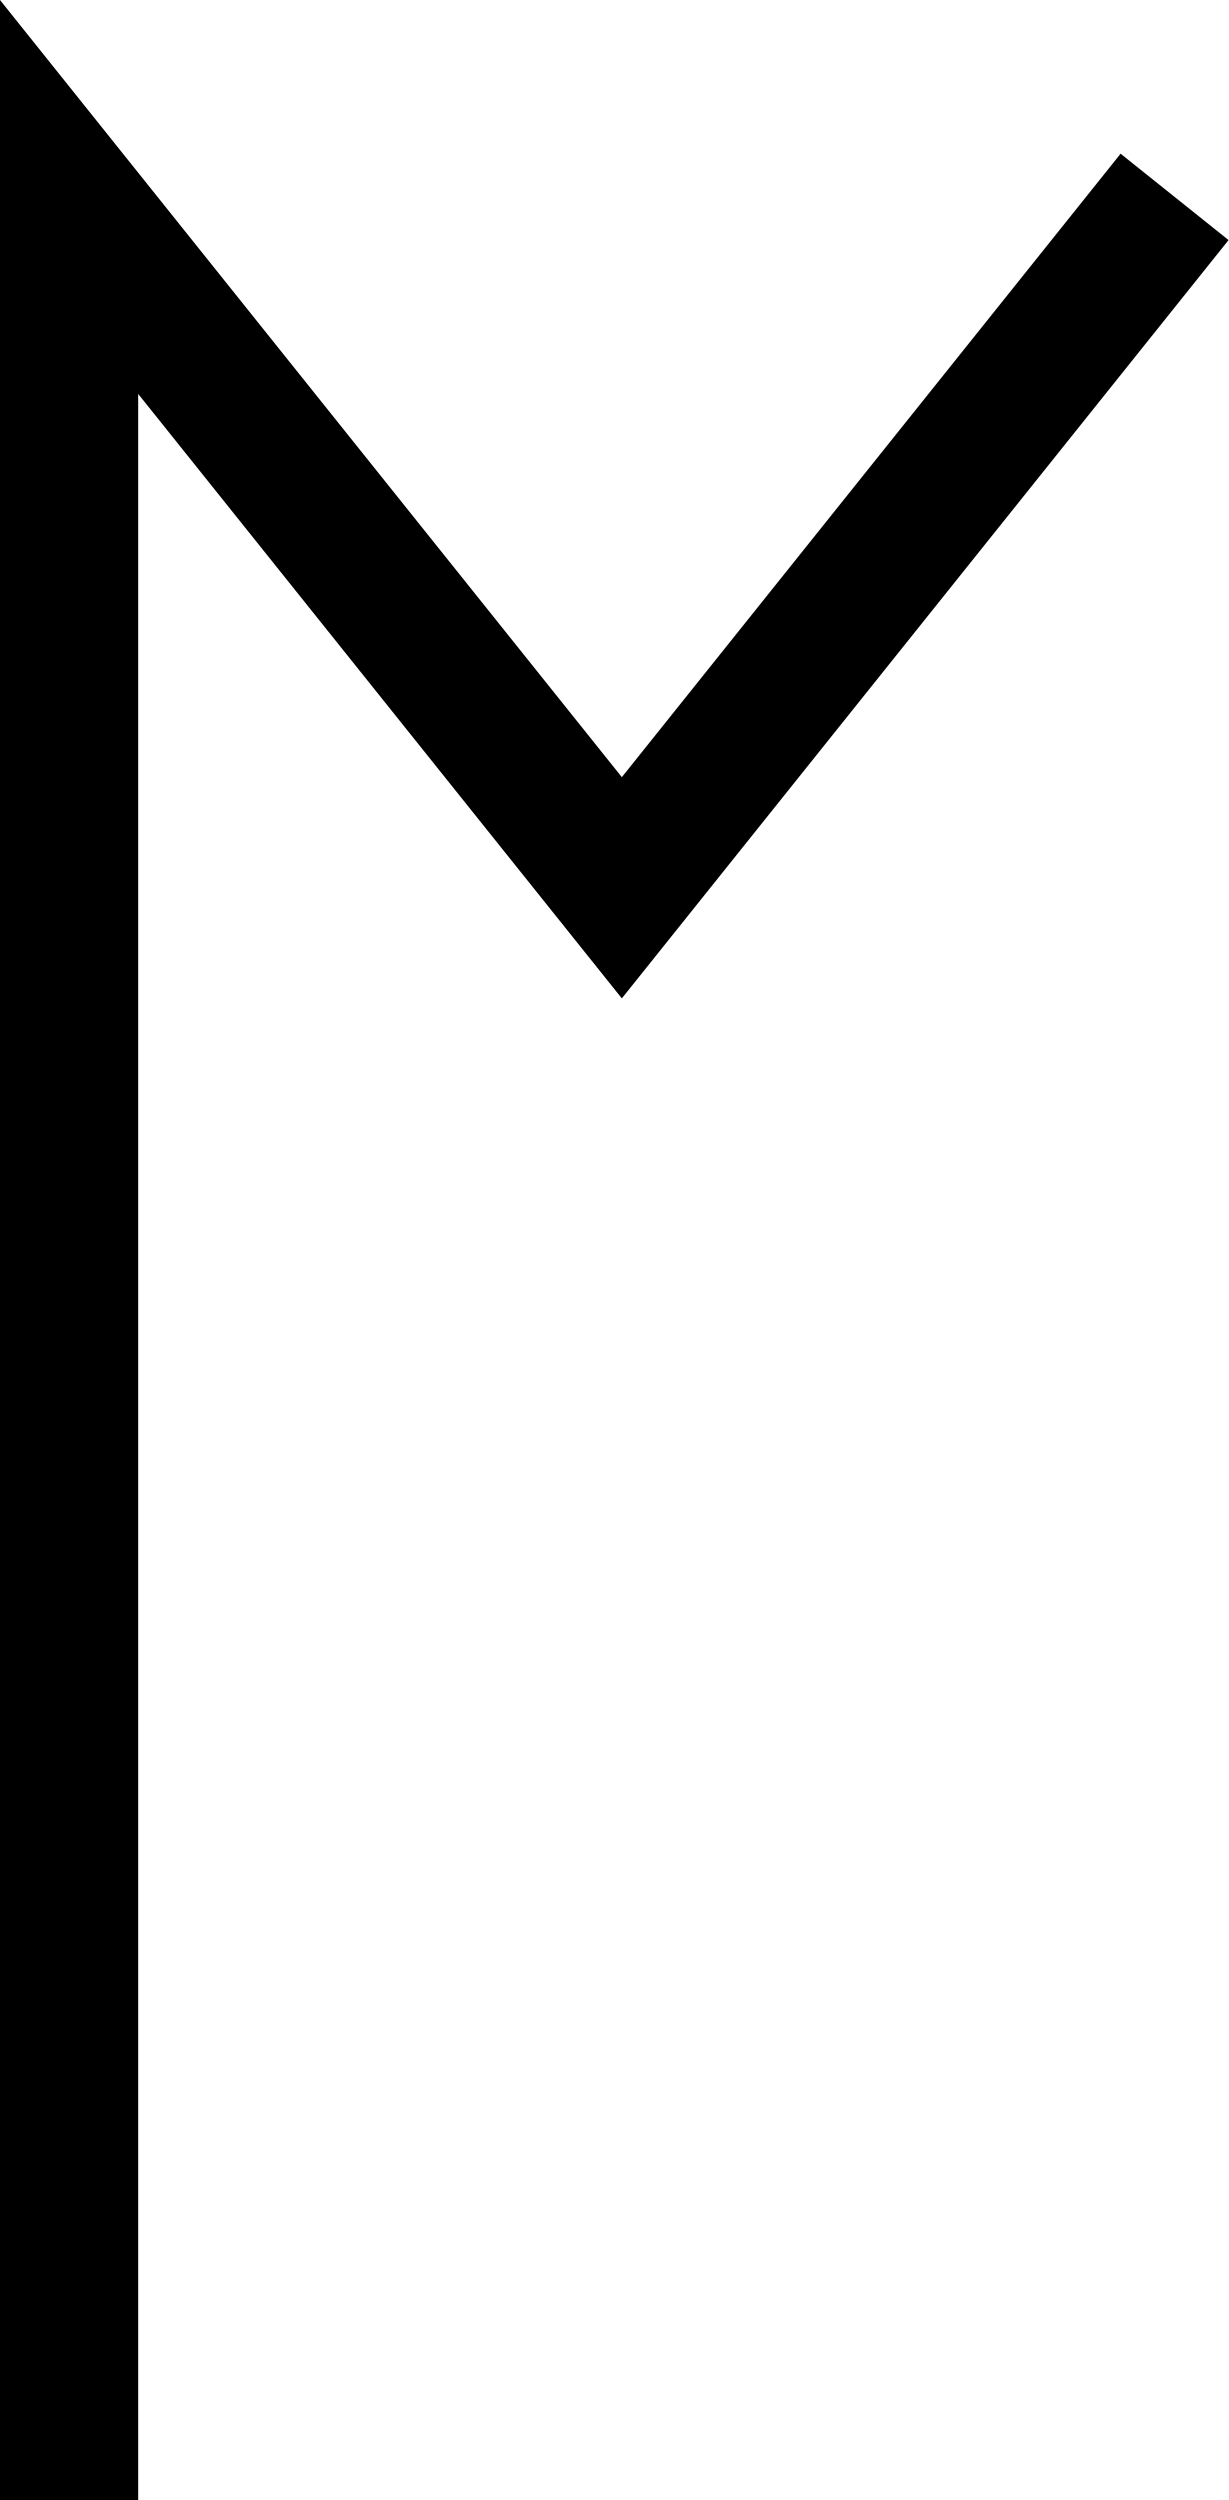
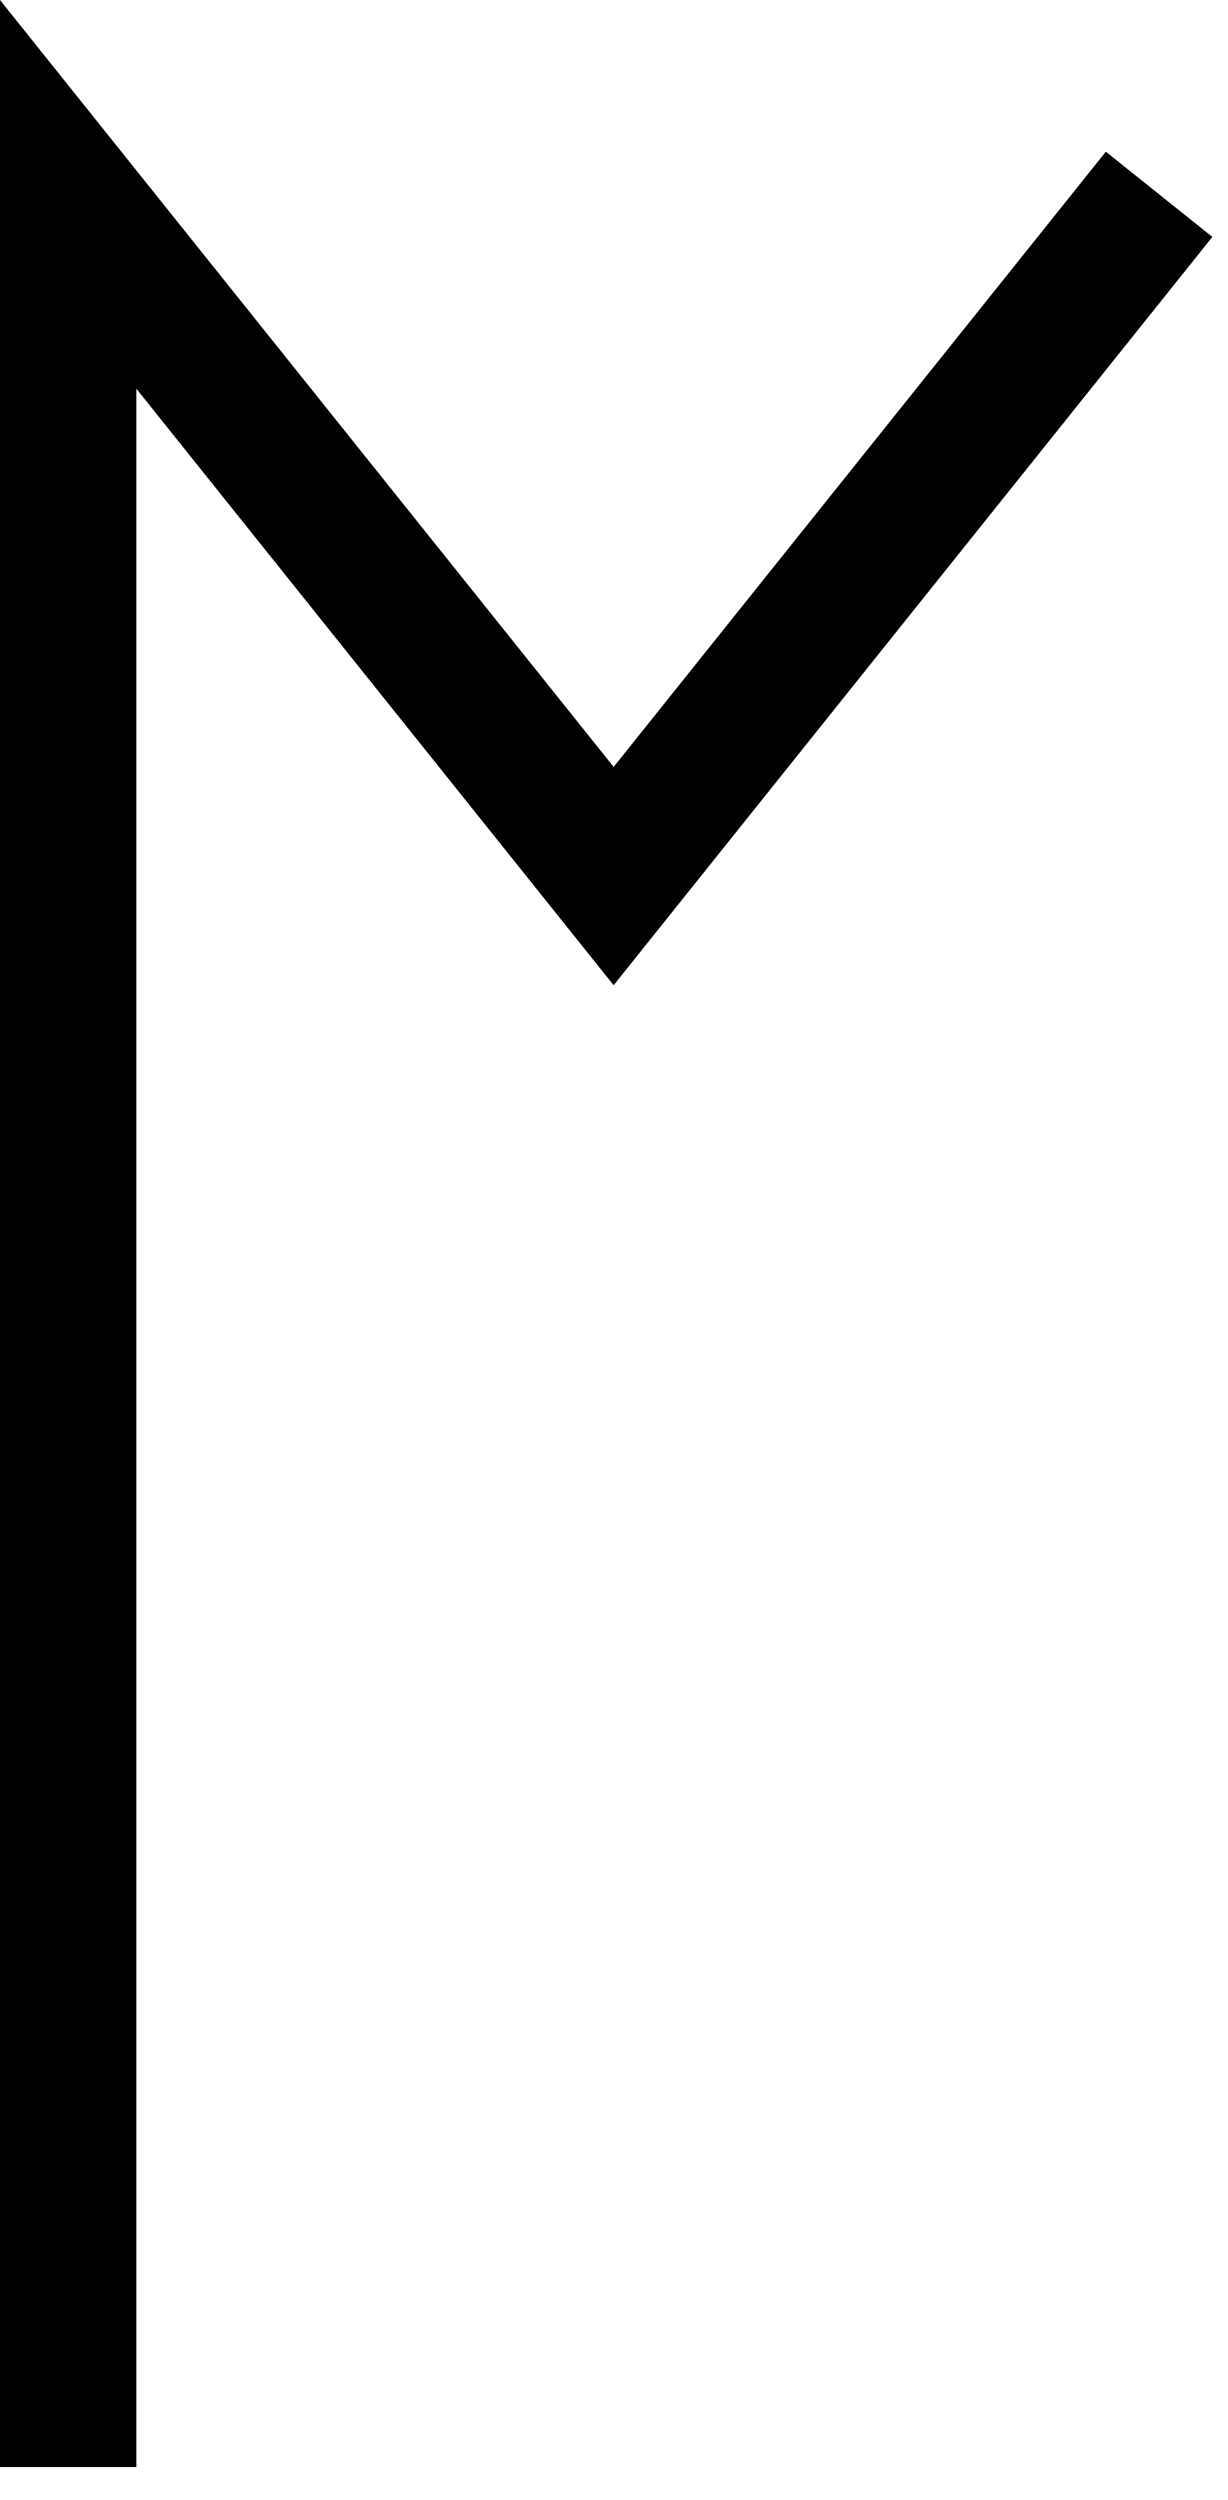
- <svg xmlns="http://www.w3.org/2000/svg" version="1.0" viewBox="0 0 26.672 54.275">
+ <svg xmlns="http://www.w3.org/2000/svg" version="1.0" viewBox="0 0 27 55">
  <path d="M 0,0 V 54.275 H 3 V 8.552 L 13.5,21.675 26.672,5.212 24.328,3.337 13.5,16.872 Z" />
</svg>
